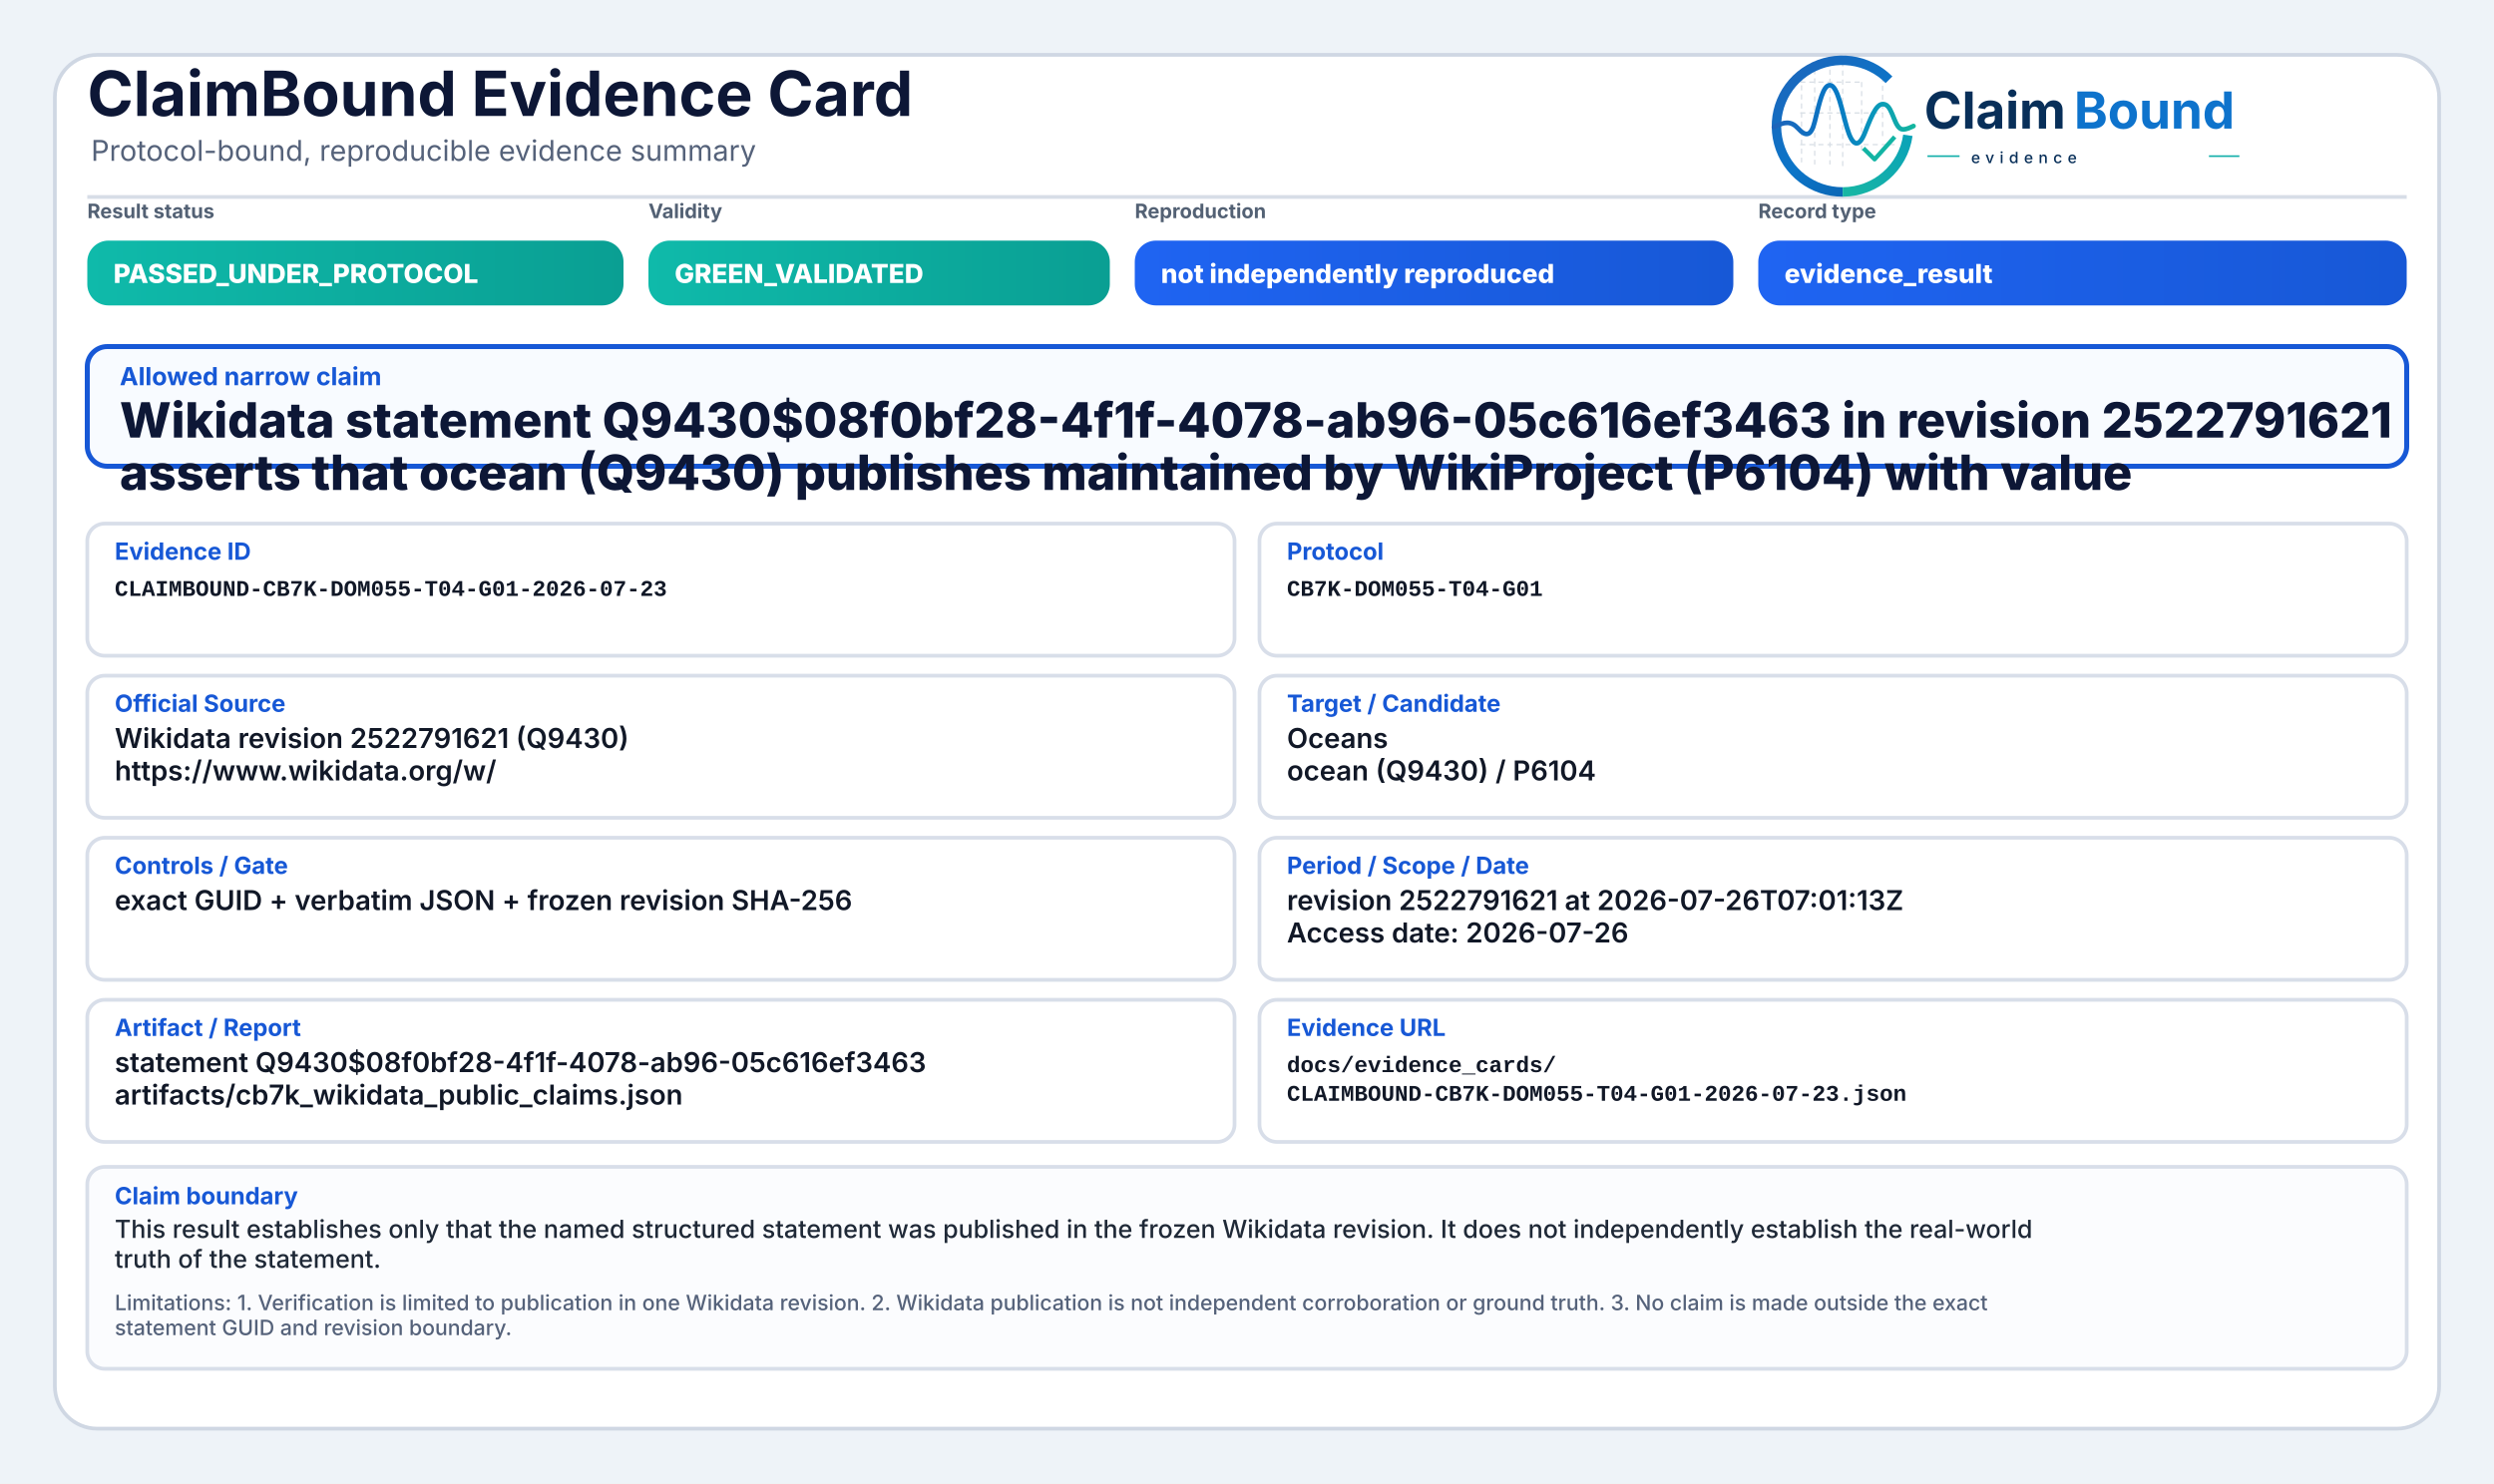
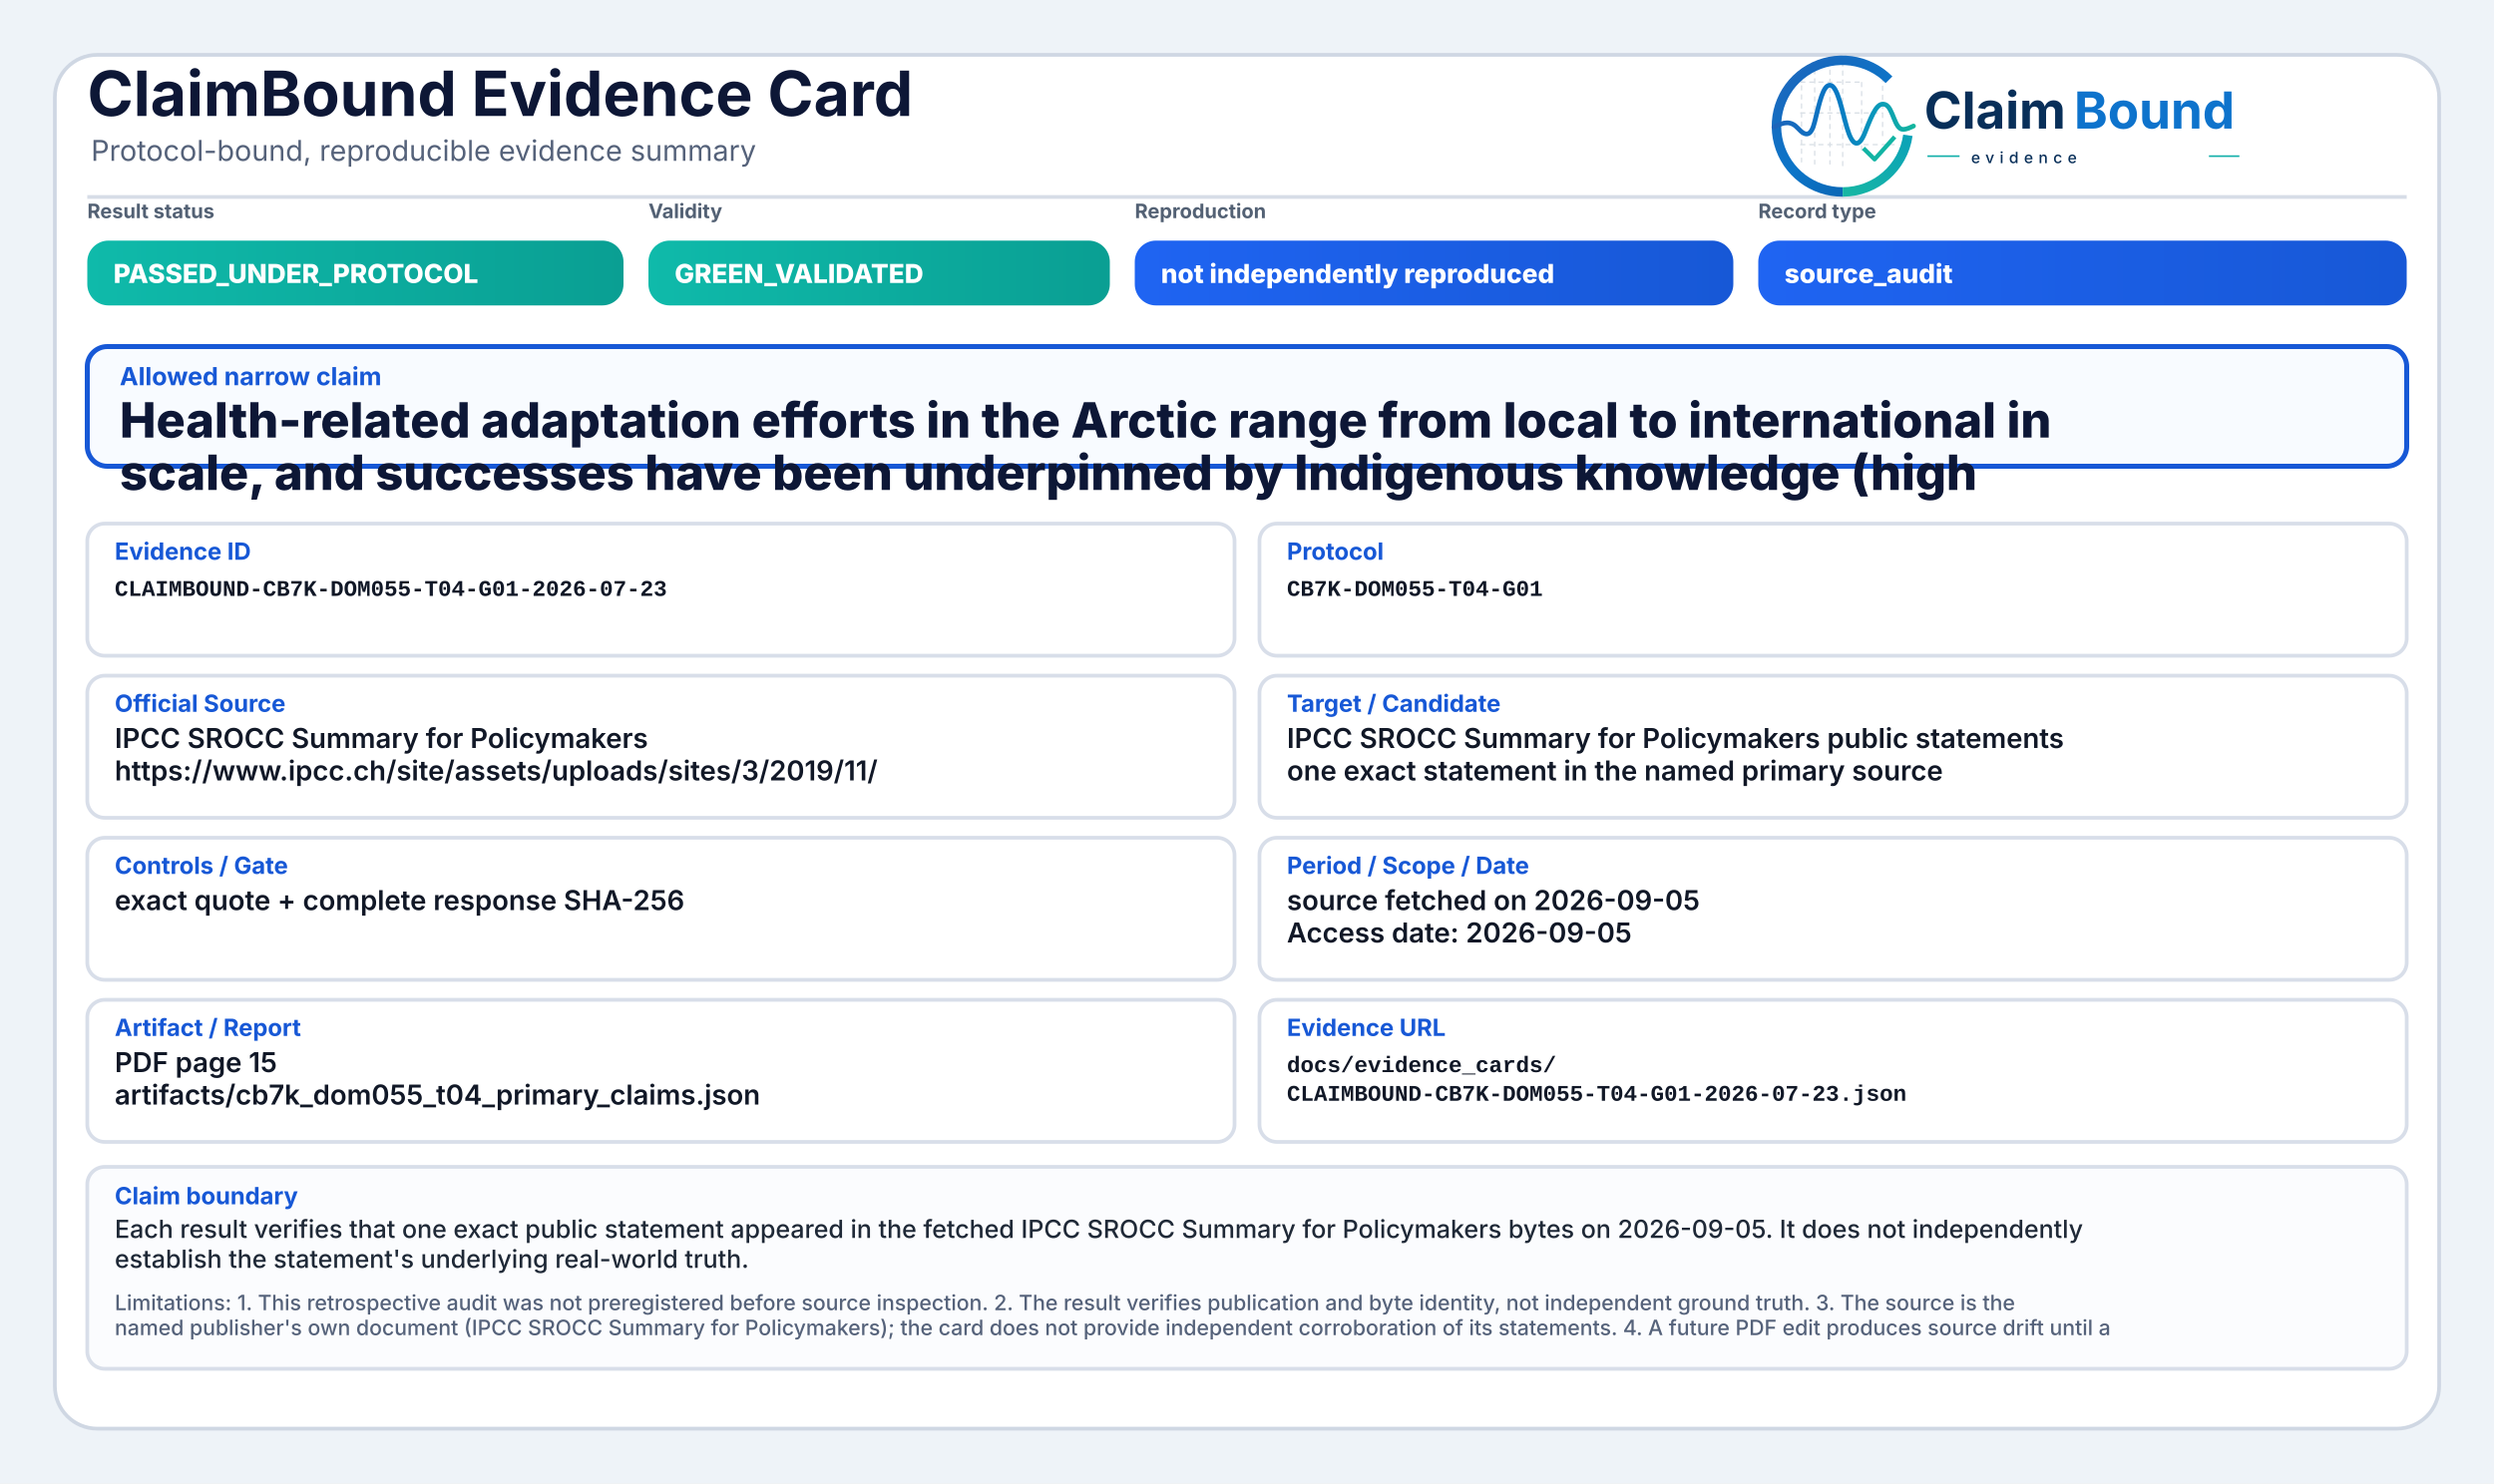
<svg xmlns="http://www.w3.org/2000/svg" width="2000" height="1190" viewBox="0 0 2000 1190" role="img" aria-label="ClaimBound Evidence Card">
  <defs>
    <linearGradient id="greenGrad" x1="0" y1="0" x2="1" y2="0">
      <stop offset="0%" stop-color="#0fbaaa" />
      <stop offset="100%" stop-color="#0a9f93" />
    </linearGradient>
    <linearGradient id="yellowGrad" x1="0" y1="0" x2="1" y2="0">
      <stop offset="0%" stop-color="#fbbf24" />
      <stop offset="100%" stop-color="#d97706" />
    </linearGradient>
    <linearGradient id="amberGrad" x1="0" y1="0" x2="1" y2="0">
      <stop offset="0%" stop-color="#f97316" />
      <stop offset="100%" stop-color="#c2410c" />
    </linearGradient>
    <linearGradient id="redGrad" x1="0" y1="0" x2="1" y2="0">
      <stop offset="0%" stop-color="#ef4444" />
      <stop offset="100%" stop-color="#b91c1c" />
    </linearGradient>
    <linearGradient id="grayGrad" x1="0" y1="0" x2="1" y2="0">
      <stop offset="0%" stop-color="#64748b" />
      <stop offset="100%" stop-color="#475569" />
    </linearGradient>
    <linearGradient id="blueGrad" x1="0" y1="0" x2="1" y2="0">
      <stop offset="0%" stop-color="#1f64f2" />
      <stop offset="100%" stop-color="#1758d6" />
    </linearGradient>
    <linearGradient id="logoRingBlue" x1="73" y1="453" x2="348" y2="793" gradientUnits="userSpaceOnUse">
      <stop offset="0" stop-color="#1E64BA" />
      <stop offset="0.55" stop-color="#0C75C8" />
      <stop offset="1" stop-color="#0A5FAB" />
    </linearGradient>
    <linearGradient id="logoRingTeal" x1="221" y1="792" x2="403" y2="594" gradientUnits="userSpaceOnUse">
      <stop offset="0" stop-color="#18B7A3" />
      <stop offset="1" stop-color="#089EBC" />
    </linearGradient>
    <linearGradient id="logoSignalGradient" x1="61" y1="628" x2="404" y2="628" gradientUnits="userSpaceOnUse">
      <stop offset="0" stop-color="#1E64BA" />
      <stop offset="0.43" stop-color="#0877C4" />
      <stop offset="0.72" stop-color="#0A97BB" />
      <stop offset="1" stop-color="#14B69E" />
    </linearGradient>
  </defs>
  <rect x="0" y="0" width="2000" height="1190" fill="#eef3f8" />
  <rect x="44" y="44" width="1912" height="1102" rx="34" fill="#ffffff" stroke="#cfd7e3" stroke-width="3" />
  <path d="M70 158 H1930" stroke="#d7dde7" stroke-width="3" />
  <text x="70" y="93" font-family="Inter, Segoe UI, Arial, sans-serif" font-size="50" font-weight="750" fill="#0d1736">ClaimBound Evidence Card</text>
  <text x="73" y="129" font-family="Inter, Segoe UI, Arial, sans-serif" font-size="23" font-weight="400" fill="#55627a">Protocol-bound, reproducible evidence summary</text>
  <g aria-label="ClaimBound evidence logo" transform="translate(1415,52) scale(0.33) translate(-40,-478)">
    <g stroke-linecap="butt" stroke-linejoin="round">
      <g stroke="#CBD3DC" stroke-width="3.2" stroke-linecap="round" stroke-dasharray="10 12" opacity="0.72">
        <path d="M130 507V714" />
        <path d="M162 490V719" />
        <path d="M199 491V719" />
        <path d="M230 471V726" />
        <path d="M276 521V690" />
        <path d="M327 508V650" />
        <path d="M128 520H277" />
        <path d="M128 595H327" />
        <path d="M128 672H355" />
      </g>
      <path d="M342.6 514.3A160 160 0 1 0 230 787" fill="none" stroke="url(#logoRingBlue)" stroke-width="23" />
      <path d="M230 787A160 160 0 0 0 388.4 649.3" fill="none" stroke="url(#logoRingTeal)" stroke-width="23" />
      <path d="M63 629.5C87 616.4 104.3 613.6 121.2 632.2C140.7 653.8 153.4 651.6 162.1 616.2C173.8 568.5 182.5 527.5 198.9 527.5C217.5 527.5 228.4 590.6 240.3 630.8C253.4 675.4 268.6 682.8 284.6 641.5C303.5 592.9 315.2 567.6 333.7 574.7C352.6 582 355.7 635.1 376.6 634.9C386.2 634.8 394 630.4 402 626.8" fill="none" stroke="url(#logoSignalGradient)" stroke-width="11.5" stroke-linecap="round" />
      <path d="M284 684.5L307.5 707.7L353 657" fill="none" stroke="#12B4A4" stroke-width="10.5" stroke-linecap="square" />
    </g>
    <text x="428" y="633" font-family="Inter, Segoe UI, Arial, sans-serif" font-size="124" font-weight="750" fill="#082F59" text-rendering="geometricPrecision">Claim</text>
    <text x="792" y="633" font-family="Inter, Segoe UI, Arial, sans-serif" font-size="124" font-weight="750" fill="#0E73CC" text-rendering="geometricPrecision">Bound</text>
    <line x1="436" y1="700" x2="514" y2="700" stroke="#11AFA9" stroke-width="4" />
    <text x="542" y="717" font-family="Inter, Segoe UI, Arial, sans-serif" font-size="38" font-weight="500" letter-spacing="13" fill="#082F59">evidence</text>
    <line x1="1120" y1="700" x2="1194" y2="700" stroke="#11AFA9" stroke-width="4" />
  </g>
  <text x="70" y="175" font-family="Inter, Segoe UI, Arial, sans-serif" font-size="16" font-weight="650" fill="#536174">Result status</text>
  <rect x="70" y="193" width="430" height="52" rx="17" fill="url(#greenGrad)" />
  <text x="91" y="227" font-family="Inter, Segoe UI, Arial, sans-serif" font-size="21" font-weight="800" fill="#ffffff">PASSED_UNDER_PROTOCOL</text>
  <text x="520" y="175" font-family="Inter, Segoe UI, Arial, sans-serif" font-size="16" font-weight="650" fill="#536174">Validity</text>
  <rect x="520" y="193" width="370" height="52" rx="17" fill="url(#greenGrad)" />
  <text x="541" y="227" font-family="Inter, Segoe UI, Arial, sans-serif" font-size="21" font-weight="800" fill="#ffffff">GREEN_VALIDATED</text>
  <text x="910" y="175" font-family="Inter, Segoe UI, Arial, sans-serif" font-size="16" font-weight="650" fill="#536174">Reproduction</text>
  <rect x="910" y="193" width="480" height="52" rx="17" fill="url(#blueGrad)" />
  <text x="931" y="227" font-family="Inter, Segoe UI, Arial, sans-serif" font-size="21" font-weight="800" fill="#ffffff">not independently reproduced</text>
  <text x="1410" y="175" font-family="Inter, Segoe UI, Arial, sans-serif" font-size="16" font-weight="650" fill="#536174">Record type</text>
  <rect x="1410" y="193" width="520" height="52" rx="17" fill="url(#blueGrad)" />
-   <text x="1431" y="227" font-family="Inter, Segoe UI, Arial, sans-serif" font-size="21" font-weight="800" fill="#ffffff">evidence_result</text>
+   <text x="1431" y="227" font-family="Inter, Segoe UI, Arial, sans-serif" font-size="21" font-weight="800" fill="#ffffff">source_audit</text>
  <rect x="70" y="278" width="1860" height="96" rx="16" fill="#f8fbff" stroke="#1758d6" stroke-width="4" />
  <text x="96" y="309" font-family="Inter, Segoe UI, Arial, sans-serif" font-size="20" font-weight="750" fill="#1758d6">Allowed narrow claim</text>
-   <text x="96" y="351" font-family="Inter, Segoe UI, Arial, sans-serif" font-size="39" font-weight="800" fill="#0d1736">Wikidata statement Q9430$08f0bf28-4f1f-4078-ab96-05c616ef3463 in revision 2522791621</text>
-   <text x="96" y="393" font-family="Inter, Segoe UI, Arial, sans-serif" font-size="39" font-weight="800" fill="#0d1736">asserts that ocean (Q9430) publishes maintained by WikiProject (P6104) with value</text>
+   <text x="96" y="351" font-family="Inter, Segoe UI, Arial, sans-serif" font-size="39" font-weight="800" fill="#0d1736">Health-related adaptation efforts in the Arctic range from local to international in</text>
+   <text x="96" y="393" font-family="Inter, Segoe UI, Arial, sans-serif" font-size="39" font-weight="800" fill="#0d1736">scale, and successes have been underpinned by Indigenous knowledge (high</text>
  <rect x="70" y="420" width="920" height="106" rx="14" fill="#ffffff" stroke="#d8dee9" stroke-width="3" />
  <text x="92" y="449" font-family="Inter, Segoe UI, Arial, sans-serif" font-size="19" font-weight="750" fill="#1758d6">Evidence ID</text>
  <text x="92" y="478" font-family="SFMono-Regular, Consolas, Liberation Mono, monospace" font-size="18" font-weight="600" fill="#111827">CLAIMBOUND-CB7K-DOM055-T04-G01-2026-07-23</text>
  <rect x="1010" y="420" width="920" height="106" rx="14" fill="#ffffff" stroke="#d8dee9" stroke-width="3" />
  <text x="1032" y="449" font-family="Inter, Segoe UI, Arial, sans-serif" font-size="19" font-weight="750" fill="#1758d6">Protocol</text>
  <text x="1032" y="478" font-family="SFMono-Regular, Consolas, Liberation Mono, monospace" font-size="18" font-weight="600" fill="#111827">CB7K-DOM055-T04-G01</text>
  <rect x="70" y="542" width="920" height="114" rx="14" fill="#ffffff" stroke="#d8dee9" stroke-width="3" />
  <text x="92" y="571" font-family="Inter, Segoe UI, Arial, sans-serif" font-size="19" font-weight="750" fill="#1758d6">Official Source</text>
-   <text x="92" y="600" font-family="Inter, Segoe UI, Arial, sans-serif" font-size="22" font-weight="600" fill="#111827">Wikidata revision 2522791621 (Q9430)</text>
-   <text x="92" y="626" font-family="Inter, Segoe UI, Arial, sans-serif" font-size="22" font-weight="600" fill="#111827">https://www.wikidata.org/w/</text>
+   <text x="92" y="600" font-family="Inter, Segoe UI, Arial, sans-serif" font-size="22" font-weight="600" fill="#111827">IPCC SROCC Summary for Policymakers</text>
+   <text x="92" y="626" font-family="Inter, Segoe UI, Arial, sans-serif" font-size="22" font-weight="600" fill="#111827">https://www.ipcc.ch/site/assets/uploads/sites/3/2019/11/</text>
  <rect x="1010" y="542" width="920" height="114" rx="14" fill="#ffffff" stroke="#d8dee9" stroke-width="3" />
  <text x="1032" y="571" font-family="Inter, Segoe UI, Arial, sans-serif" font-size="19" font-weight="750" fill="#1758d6">Target / Candidate</text>
-   <text x="1032" y="600" font-family="Inter, Segoe UI, Arial, sans-serif" font-size="22" font-weight="600" fill="#111827">Oceans</text>
-   <text x="1032" y="626" font-family="Inter, Segoe UI, Arial, sans-serif" font-size="22" font-weight="600" fill="#111827">ocean (Q9430) / P6104</text>
+   <text x="1032" y="600" font-family="Inter, Segoe UI, Arial, sans-serif" font-size="22" font-weight="600" fill="#111827">IPCC SROCC Summary for Policymakers public statements</text>
+   <text x="1032" y="626" font-family="Inter, Segoe UI, Arial, sans-serif" font-size="22" font-weight="600" fill="#111827">one exact statement in the named primary source</text>
  <rect x="70" y="672" width="920" height="114" rx="14" fill="#ffffff" stroke="#d8dee9" stroke-width="3" />
  <text x="92" y="701" font-family="Inter, Segoe UI, Arial, sans-serif" font-size="19" font-weight="750" fill="#1758d6">Controls / Gate</text>
-   <text x="92" y="730" font-family="Inter, Segoe UI, Arial, sans-serif" font-size="22" font-weight="600" fill="#111827">exact GUID + verbatim JSON + frozen revision SHA-256</text>
+   <text x="92" y="730" font-family="Inter, Segoe UI, Arial, sans-serif" font-size="22" font-weight="600" fill="#111827">exact quote + complete response SHA-256</text>
  <rect x="1010" y="672" width="920" height="114" rx="14" fill="#ffffff" stroke="#d8dee9" stroke-width="3" />
  <text x="1032" y="701" font-family="Inter, Segoe UI, Arial, sans-serif" font-size="19" font-weight="750" fill="#1758d6">Period / Scope / Date</text>
-   <text x="1032" y="730" font-family="Inter, Segoe UI, Arial, sans-serif" font-size="22" font-weight="600" fill="#111827">revision 2522791621 at 2026-07-26T07:01:13Z</text>
-   <text x="1032" y="756" font-family="Inter, Segoe UI, Arial, sans-serif" font-size="22" font-weight="600" fill="#111827">Access date: 2026-07-26</text>
+   <text x="1032" y="730" font-family="Inter, Segoe UI, Arial, sans-serif" font-size="22" font-weight="600" fill="#111827">source fetched on 2026-09-05</text>
+   <text x="1032" y="756" font-family="Inter, Segoe UI, Arial, sans-serif" font-size="22" font-weight="600" fill="#111827">Access date: 2026-09-05</text>
  <rect x="70" y="802" width="920" height="114" rx="14" fill="#ffffff" stroke="#d8dee9" stroke-width="3" />
  <text x="92" y="831" font-family="Inter, Segoe UI, Arial, sans-serif" font-size="19" font-weight="750" fill="#1758d6">Artifact / Report</text>
-   <text x="92" y="860" font-family="Inter, Segoe UI, Arial, sans-serif" font-size="22" font-weight="600" fill="#111827">statement Q9430$08f0bf28-4f1f-4078-ab96-05c616ef3463</text>
-   <text x="92" y="886" font-family="Inter, Segoe UI, Arial, sans-serif" font-size="22" font-weight="600" fill="#111827">artifacts/cb7k_wikidata_public_claims.json</text>
+   <text x="92" y="860" font-family="Inter, Segoe UI, Arial, sans-serif" font-size="22" font-weight="600" fill="#111827">PDF page 15</text>
+   <text x="92" y="886" font-family="Inter, Segoe UI, Arial, sans-serif" font-size="22" font-weight="600" fill="#111827">artifacts/cb7k_dom055_t04_primary_claims.json</text>
  <rect x="1010" y="802" width="920" height="114" rx="14" fill="#ffffff" stroke="#d8dee9" stroke-width="3" />
  <text x="1032" y="831" font-family="Inter, Segoe UI, Arial, sans-serif" font-size="19" font-weight="750" fill="#1758d6">Evidence URL</text>
  <text x="1032" y="860" font-family="SFMono-Regular, Consolas, Liberation Mono, monospace" font-size="18" font-weight="600" fill="#111827">docs/evidence_cards/</text>
  <text x="1032" y="883" font-family="SFMono-Regular, Consolas, Liberation Mono, monospace" font-size="18" font-weight="600" fill="#111827">CLAIMBOUND-CB7K-DOM055-T04-G01-2026-07-23.json</text>
  <rect x="70" y="936" width="1860" height="162" rx="14" fill="#fbfcfe" stroke="#d8dee9" stroke-width="3" />
  <text x="92" y="966" font-family="Inter, Segoe UI, Arial, sans-serif" font-size="19" font-weight="750" fill="#1758d6">Claim boundary</text>
-   <text x="92" y="993" font-family="Inter, Segoe UI, Arial, sans-serif" font-size="20" font-weight="500" fill="#1f2937">This result establishes only that the named structured statement was published in the frozen Wikidata revision. It does not independently establish the real-world</text>
-   <text x="92" y="1017" font-family="Inter, Segoe UI, Arial, sans-serif" font-size="20" font-weight="500" fill="#1f2937">truth of the statement.</text>
-   <text x="92" y="1051" font-family="Inter, Segoe UI, Arial, sans-serif" font-size="17" font-weight="500" fill="#55627a">Limitations: 1. Verification is limited to publication in one Wikidata revision. 2. Wikidata publication is not independent corroboration or ground truth. 3. No claim is made outside the exact</text>
-   <text x="92" y="1071" font-family="Inter, Segoe UI, Arial, sans-serif" font-size="17" font-weight="500" fill="#55627a">statement GUID and revision boundary.</text>
+   <text x="92" y="993" font-family="Inter, Segoe UI, Arial, sans-serif" font-size="20" font-weight="500" fill="#1f2937">Each result verifies that one exact public statement appeared in the fetched IPCC SROCC Summary for Policymakers bytes on 2026-09-05. It does not independently</text>
+   <text x="92" y="1017" font-family="Inter, Segoe UI, Arial, sans-serif" font-size="20" font-weight="500" fill="#1f2937">establish the statement's underlying real-world truth.</text>
+   <text x="92" y="1051" font-family="Inter, Segoe UI, Arial, sans-serif" font-size="17" font-weight="500" fill="#55627a">Limitations: 1. This retrospective audit was not preregistered before source inspection. 2. The result verifies publication and byte identity, not independent ground truth. 3. The source is the</text>
+   <text x="92" y="1071" font-family="Inter, Segoe UI, Arial, sans-serif" font-size="17" font-weight="500" fill="#55627a">named publisher's own document (IPCC SROCC Summary for Policymakers); the card does not provide independent corroboration of its statements. 4. A future PDF edit produces source drift until a</text>
</svg>
